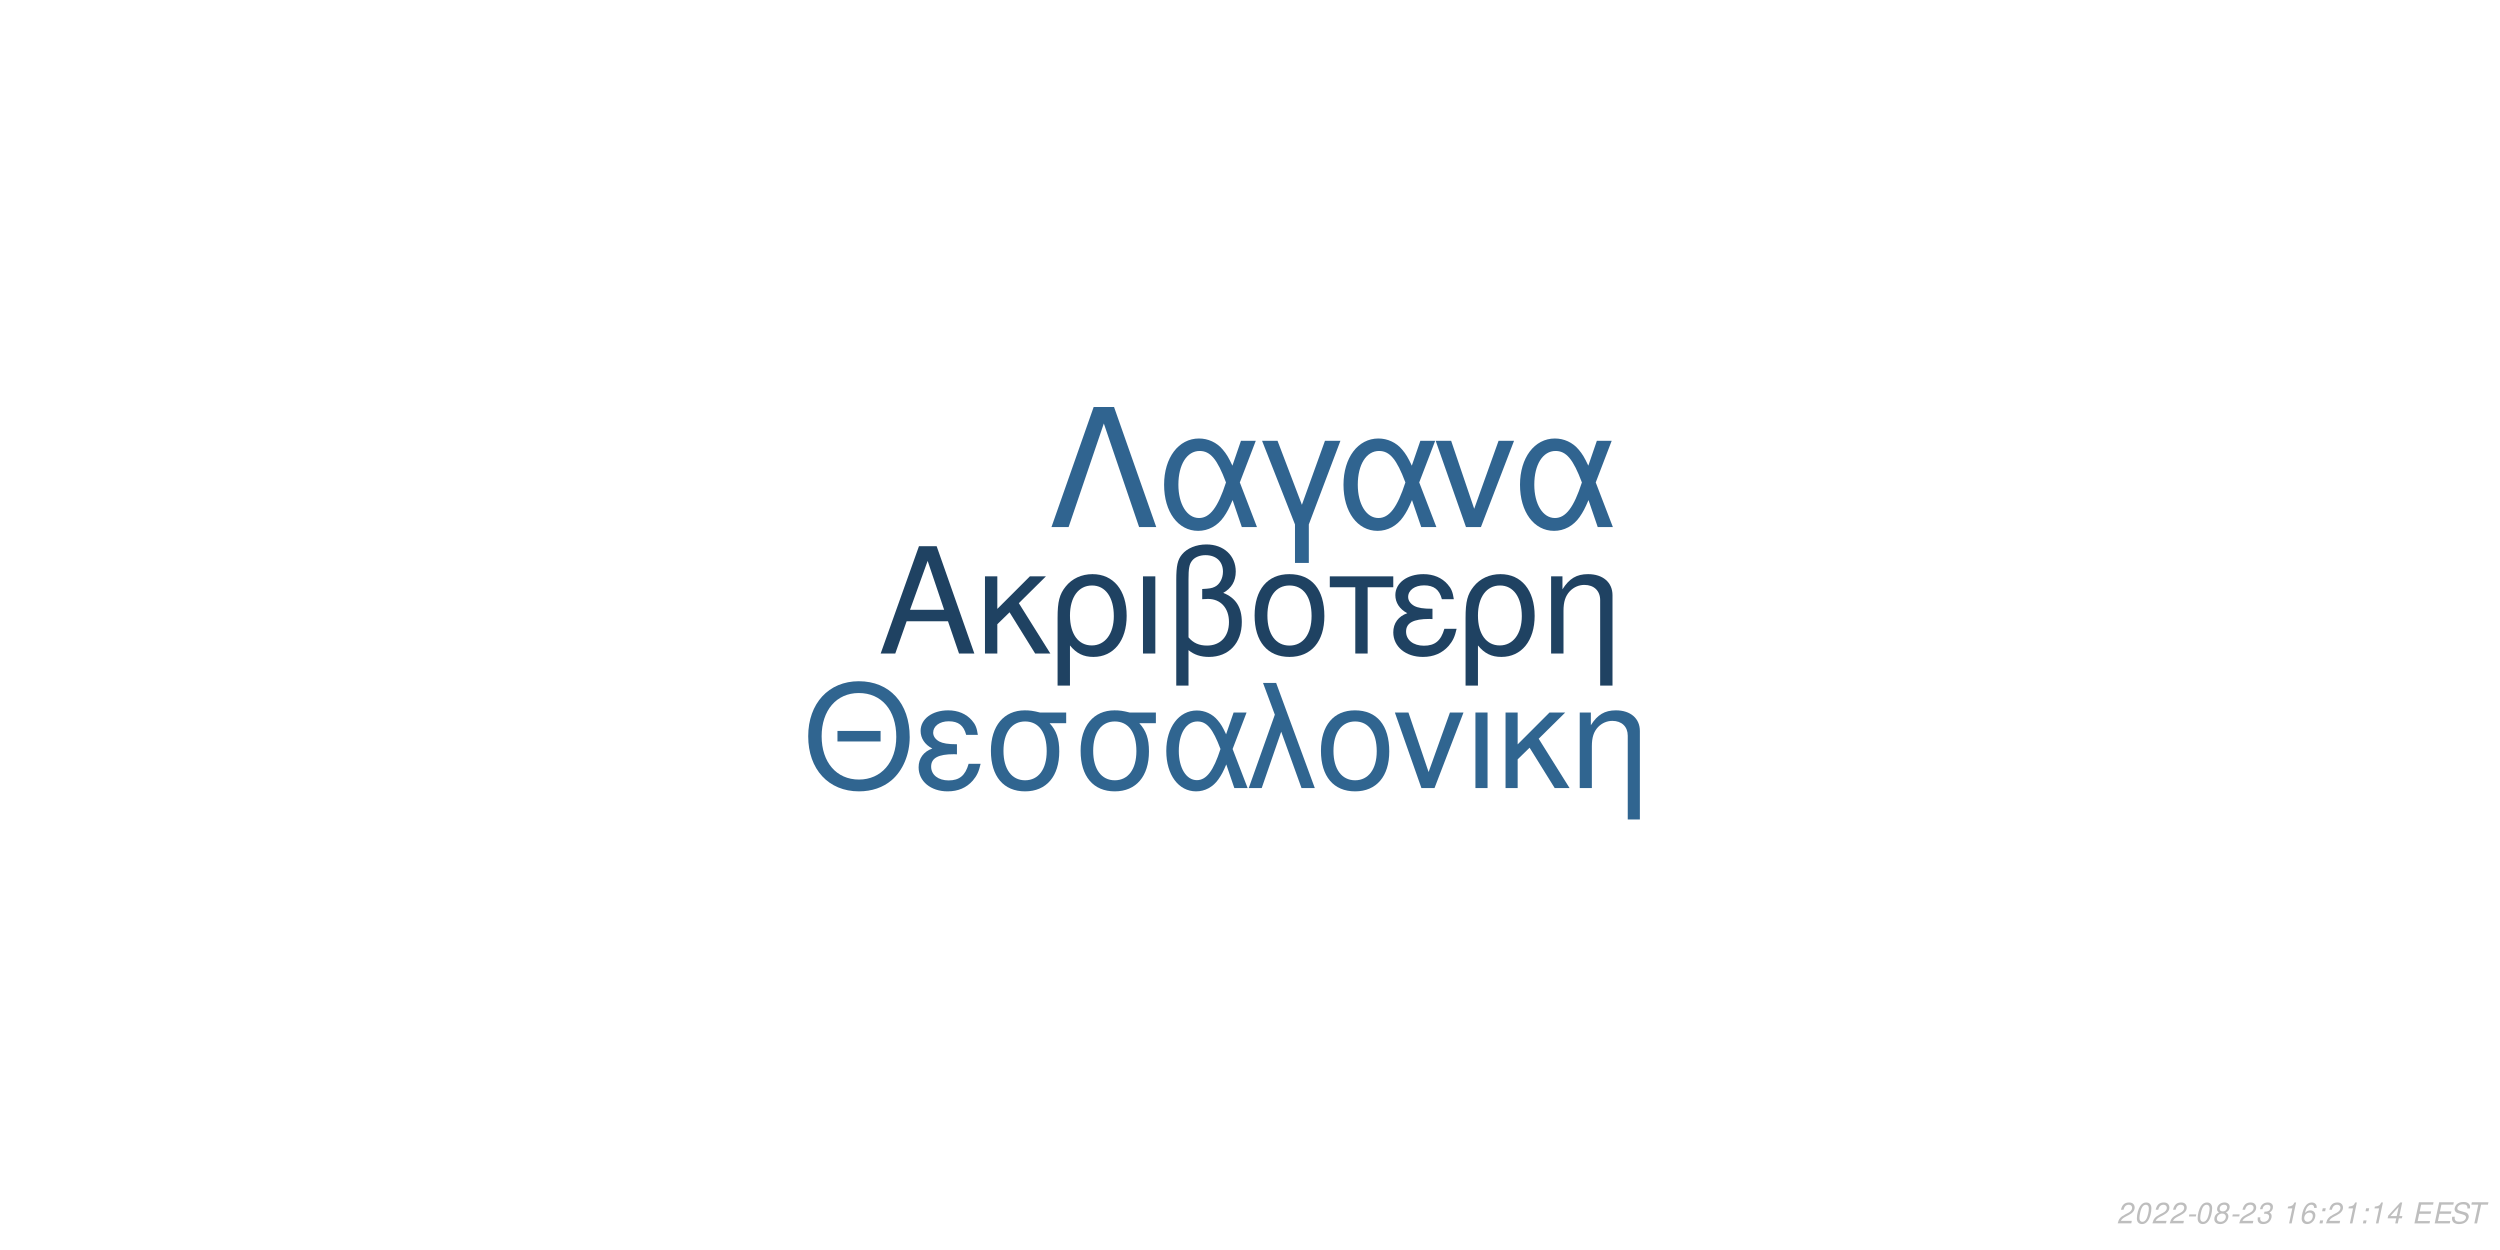
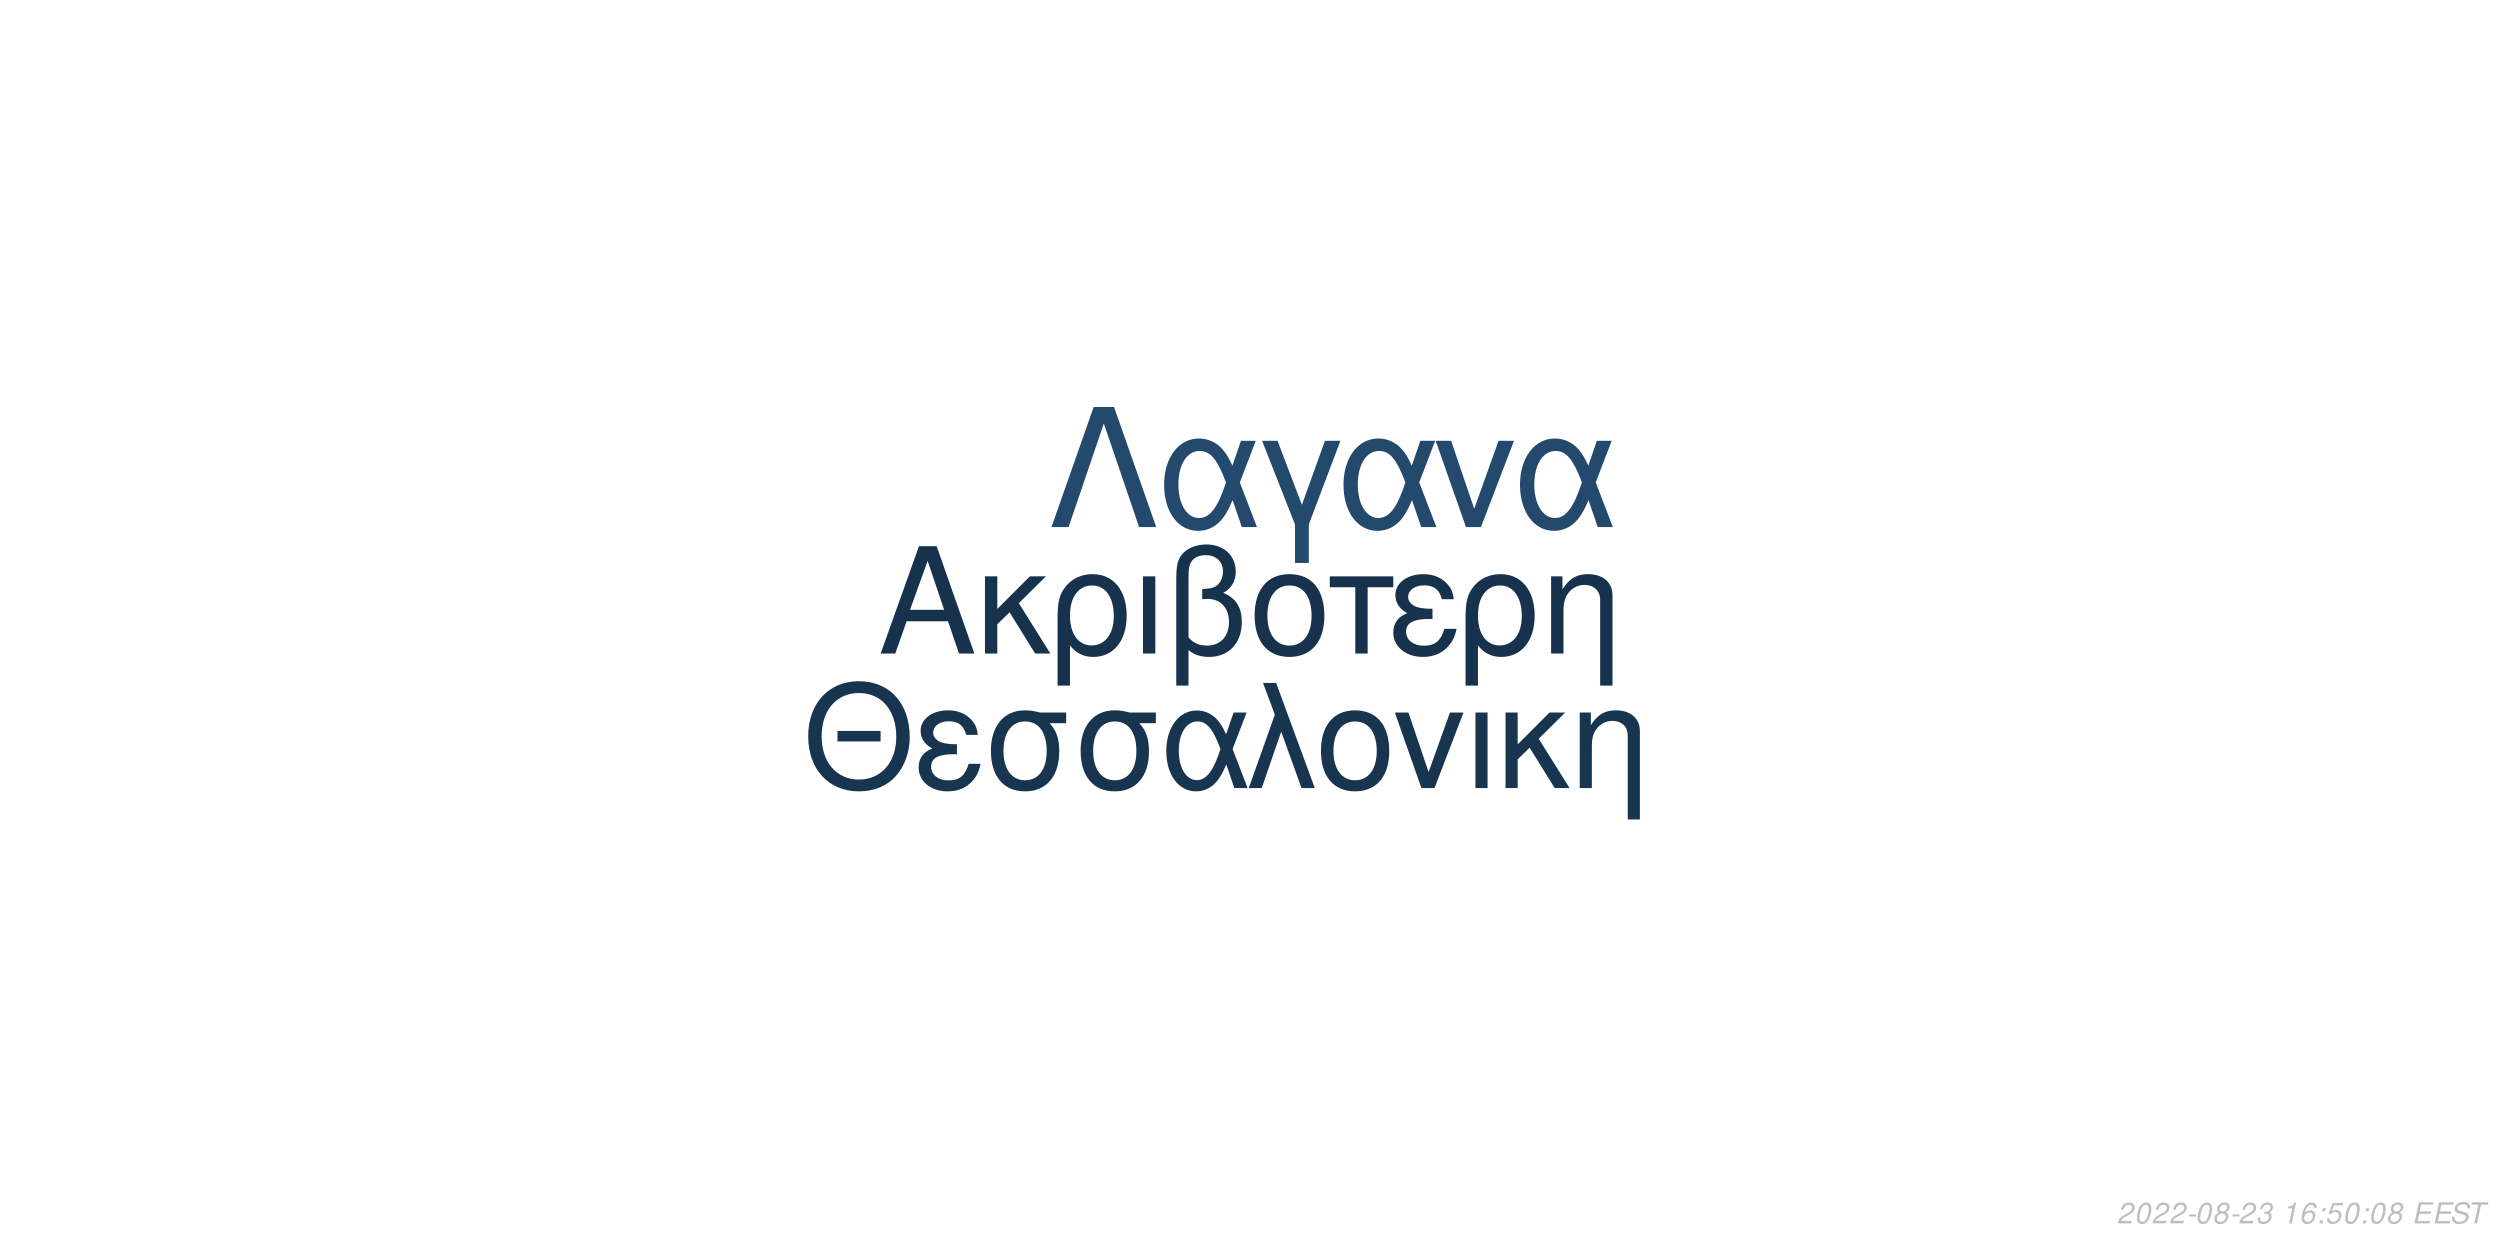
<svg xmlns="http://www.w3.org/2000/svg" xmlns:xlink="http://www.w3.org/1999/xlink" width="864pt" height="432pt" viewBox="0 0 864 432" version="1.1">
  <defs>
    <g>
      <symbol overflow="visible" id="glyph0-0">
        <path style="stroke:none;" d="" />
      </symbol>
      <symbol overflow="visible" id="glyph0-1">
        <path style="stroke:none;" d="M 24.125 -11.141 L 27.938 0 L 33.234 0 L 20.203 -37.094 L 14.094 -37.094 L 0.859 0 L 5.906 0 L 9.828 -11.141 Z M 22.797 -15.109 L 11 -15.109 L 17.094 -32.016 Z M 22.797 -15.109 " />
      </symbol>
      <symbol overflow="visible" id="glyph0-2">
        <path style="stroke:none;" d="M 7.172 -15.422 L 7.172 -26.672 L 2.906 -26.672 L 2.906 0 L 7.172 0 L 7.172 -10.125 L 11.406 -14.25 L 20.25 0 L 25.5 0 L 14.609 -17.406 L 23.969 -26.672 L 18.422 -26.672 Z M 7.172 -15.422 " />
      </symbol>
      <symbol overflow="visible" id="glyph0-3">
        <path style="stroke:none;" d="M 3 11.094 L 7.281 11.094 L 7.281 -2.797 C 9.516 -0.047 11.953 1.172 15.375 1.172 C 22.344 1.172 26.875 -4.422 26.875 -13.031 C 26.875 -21.891 22.297 -27.438 15.062 -27.438 C 11.297 -27.438 7.984 -25.906 5.797 -23.156 C 3.672 -20.516 3 -17.969 3 -12.359 Z M 14.906 -23.516 C 19.547 -23.516 22.438 -19.438 22.438 -12.922 C 22.438 -6.812 19.391 -2.797 14.812 -2.797 C 10.172 -2.797 7.281 -6.766 7.281 -13.125 C 7.281 -19.484 10.234 -23.516 14.906 -23.516 Z M 14.906 -23.516 " />
      </symbol>
      <symbol overflow="visible" id="glyph0-4">
        <path style="stroke:none;" d="M 3.516 0 L 7.781 0 L 7.781 -26.672 L 3.516 -26.672 Z M 3.516 0 " />
      </symbol>
      <symbol overflow="visible" id="glyph0-5">
        <path style="stroke:none;" d="M 4.016 11.094 L 8.25 11.094 L 8.25 -1.172 C 10.172 0.406 12.422 1.172 15.312 1.172 C 22.188 1.172 26.672 -3.609 26.672 -10.891 C 26.672 -15.984 24.578 -19.234 20.25 -20.969 C 23.109 -22.547 24.578 -25.031 24.578 -28.344 C 24.578 -33.844 20.406 -37.703 14.453 -37.703 C 10.938 -37.703 7.734 -36.391 6 -34.25 C 4.484 -32.422 4.016 -30.328 4.016 -25.391 Z M 8.25 -25.656 C 8.25 -29.359 8.5 -30.844 9.469 -32.062 C 10.375 -33.281 12.156 -34 14.094 -34 C 17.812 -34 20.156 -31.812 20.156 -28.297 C 20.156 -25.953 18.984 -23.812 17.297 -23.047 C 16.281 -22.547 15.469 -22.438 12.984 -22.297 L 12.984 -18.781 C 13.734 -18.828 14.344 -18.875 14.969 -18.875 C 19.344 -18.875 22.234 -15.719 22.234 -10.891 C 22.234 -5.906 19.281 -2.75 14.656 -2.75 C 11.953 -2.75 9.922 -3.609 8.25 -5.594 Z M 8.25 -25.656 " />
      </symbol>
      <symbol overflow="visible" id="glyph0-6">
        <path style="stroke:none;" d="M 14.094 -27.438 C 6.562 -27.438 2.094 -22.094 2.094 -13.125 C 2.094 -4.125 6.562 1.172 14.141 1.172 C 21.672 1.172 26.203 -4.172 26.203 -12.922 C 26.203 -22.188 21.828 -27.438 14.094 -27.438 Z M 14.141 -23.516 C 18.938 -23.516 21.781 -19.594 21.781 -12.984 C 21.781 -6.672 18.828 -2.75 14.141 -2.75 C 9.422 -2.75 6.516 -6.672 6.516 -13.125 C 6.516 -19.594 9.422 -23.516 14.141 -23.516 Z M 14.141 -23.516 " />
      </symbol>
      <symbol overflow="visible" id="glyph0-7">
        <path style="stroke:none;" d="M 7.891 0 L 12.156 0 L 12.156 -22.906 L 21.016 -22.906 L 21.016 -26.672 L -0.922 -26.672 L -0.922 -22.906 L 7.891 -22.906 Z M 7.891 0 " />
      </symbol>
      <symbol overflow="visible" id="glyph0-8">
        <path style="stroke:none;" d="M 14.562 -15.469 C 11.344 -15.469 9.562 -15.781 8.297 -16.438 C 6.922 -17.203 6.156 -18.328 6.156 -19.547 C 6.156 -21.891 8.453 -23.562 11.656 -23.562 C 15.062 -23.562 16.953 -22.094 17.812 -18.781 L 21.938 -18.781 C 21.578 -21.266 21.062 -22.5 19.797 -23.922 C 17.812 -26.203 14.906 -27.438 11.453 -27.438 C 5.797 -27.438 1.734 -24.375 1.734 -20.203 C 1.734 -17.609 3.156 -15.375 5.859 -13.938 C 2.797 -12.875 1.016 -10.484 1.016 -7.328 C 1.016 -2.391 5.297 1.172 11.25 1.172 C 14.969 1.172 17.906 -0.109 20.156 -2.641 C 21.578 -4.328 22.297 -5.797 22.906 -8.547 L 18.672 -8.547 C 17.5 -4.422 15.422 -2.703 11.609 -2.703 C 7.938 -2.703 5.438 -4.688 5.438 -7.578 C 5.438 -10.578 7.938 -11.953 13.484 -11.953 C 13.641 -11.953 14.094 -11.953 14.562 -11.906 Z M 14.562 -15.469 " />
      </symbol>
      <symbol overflow="visible" id="glyph0-9">
        <path style="stroke:none;" d="M 3.562 -26.672 L 3.562 0 L 7.844 0 L 7.844 -14.703 C 7.844 -17.906 8.5 -19.891 10.031 -21.531 C 11.406 -22.953 13.188 -23.719 15.062 -23.719 C 18.375 -23.719 20.516 -21.672 20.516 -18.469 L 20.516 11.094 L 24.781 11.094 L 24.781 -20.156 C 24.781 -24.578 21.469 -27.438 16.328 -27.438 C 12.359 -27.438 9.828 -25.906 7.484 -22.188 L 7.484 -26.672 Z M 3.562 -26.672 " />
      </symbol>
      <symbol overflow="visible" id="glyph1-0">
        <path style="stroke:none;" d="" />
      </symbol>
      <symbol overflow="visible" id="glyph1-1">
        <path style="stroke:none;" d="M 26.859 -19.734 L 11.953 -19.734 L 11.953 -16.094 L 26.859 -16.094 Z M 19.328 -36.922 C 8.922 -36.922 1.844 -29.25 1.844 -17.891 C 1.844 -6.484 8.875 1.141 19.391 1.141 C 23.812 1.141 27.703 -0.203 30.641 -2.688 C 34.578 -6.031 36.922 -11.656 36.922 -17.594 C 36.922 -29.297 30 -36.922 19.328 -36.922 Z M 19.328 -32.844 C 27.203 -32.844 32.281 -26.906 32.281 -17.688 C 32.281 -8.922 27.062 -2.938 19.391 -2.938 C 11.609 -2.938 6.484 -8.922 6.484 -17.891 C 6.484 -26.859 11.609 -32.844 19.328 -32.844 Z M 19.328 -32.844 " />
      </symbol>
      <symbol overflow="visible" id="glyph1-2">
        <path style="stroke:none;" d="M 14.25 -15.141 C 11.109 -15.141 9.375 -15.453 8.125 -16.094 C 6.781 -16.844 6.031 -17.938 6.031 -19.141 C 6.031 -21.422 8.266 -23.078 11.406 -23.078 C 14.75 -23.078 16.594 -21.625 17.438 -18.391 L 21.469 -18.391 C 21.125 -20.828 20.625 -22.031 19.391 -23.422 C 17.438 -25.656 14.594 -26.859 11.219 -26.859 C 5.688 -26.859 1.688 -23.875 1.688 -19.781 C 1.688 -17.234 3.094 -15.047 5.734 -13.656 C 2.734 -12.609 1 -10.266 1 -7.172 C 1 -2.344 5.188 1.141 11.016 1.141 C 14.656 1.141 17.547 -0.094 19.734 -2.594 C 21.125 -4.234 21.828 -5.688 22.422 -8.375 L 18.281 -8.375 C 17.141 -4.328 15.094 -2.641 11.359 -2.641 C 7.766 -2.641 5.328 -4.578 5.328 -7.422 C 5.328 -10.359 7.766 -11.703 13.203 -11.703 C 13.359 -11.703 13.797 -11.703 14.25 -11.656 Z M 14.25 -15.141 " />
      </symbol>
      <symbol overflow="visible" id="glyph1-3">
        <path style="stroke:none;" d="M 29 -26.109 L 19.938 -26.109 C 17.594 -26.703 16.438 -26.859 14.703 -26.859 C 7.469 -26.859 2.984 -21.469 2.984 -12.859 C 2.984 -4.031 7.375 1.141 14.797 1.141 C 22.172 1.141 26.609 -4.078 26.609 -12.656 C 26.609 -17.047 25.656 -19.828 23.266 -22.422 L 29 -22.422 Z M 14.797 -23.016 C 19.531 -23.016 22.266 -19.234 22.266 -12.75 C 22.266 -6.531 19.438 -2.688 14.797 -2.688 C 10.172 -2.688 7.328 -6.531 7.328 -12.859 C 7.328 -19.188 10.172 -23.016 14.797 -23.016 Z M 14.797 -23.016 " />
      </symbol>
      <symbol overflow="visible" id="glyph1-4">
        <path style="stroke:none;" d="M 29.344 -26.109 L 24.859 -26.109 L 22.266 -18.578 C 21.125 -21.031 20.484 -22.125 19.328 -23.469 C 17.547 -25.609 14.906 -26.812 12.156 -26.812 C 5.984 -26.812 1.594 -20.984 1.594 -12.812 C 1.594 -4.578 5.828 1.141 11.906 1.141 C 14.953 1.141 17.734 -0.344 19.625 -3.047 C 20.672 -4.531 21.281 -5.688 22.328 -8.172 L 25.109 0 L 29.703 0 L 24.516 -13.5 Z M 20.328 -13.5 C 17.891 -5.922 15.453 -2.734 12.156 -2.734 C 8.516 -2.734 5.922 -6.922 5.922 -12.812 C 5.922 -18.938 8.516 -23.016 12.359 -23.016 C 15.594 -23.016 17.688 -20.531 20.328 -13.5 Z M 20.328 -13.5 " />
      </symbol>
      <symbol overflow="visible" id="glyph1-5">
        <path style="stroke:none;" d="M 1.094 0 L 5.578 0 L 12.312 -19.484 L 19.328 0 L 23.922 0 L 10.562 -36.328 L 6.031 -36.328 L 10.109 -25.359 Z M 1.094 0 " />
      </symbol>
      <symbol overflow="visible" id="glyph1-6">
        <path style="stroke:none;" d="M 13.797 -26.859 C 6.422 -26.859 2.047 -21.625 2.047 -12.859 C 2.047 -4.031 6.422 1.141 13.859 1.141 C 21.234 1.141 25.656 -4.078 25.656 -12.656 C 25.656 -21.719 21.375 -26.859 13.797 -26.859 Z M 13.859 -23.016 C 18.531 -23.016 21.328 -19.188 21.328 -12.703 C 21.328 -6.531 18.438 -2.688 13.859 -2.688 C 9.219 -2.688 6.375 -6.531 6.375 -12.859 C 6.375 -19.188 9.219 -23.016 13.859 -23.016 Z M 13.859 -23.016 " />
      </symbol>
      <symbol overflow="visible" id="glyph1-7">
        <path style="stroke:none;" d="M 14.297 0 L 24.312 -26.109 L 19.625 -26.109 L 12.25 -5.531 L 5.281 -26.109 L 0.594 -26.109 L 9.766 0 Z M 14.297 0 " />
      </symbol>
      <symbol overflow="visible" id="glyph1-8">
        <path style="stroke:none;" d="M 3.438 0 L 7.625 0 L 7.625 -26.109 L 3.438 -26.109 Z M 3.438 0 " />
      </symbol>
      <symbol overflow="visible" id="glyph1-9">
        <path style="stroke:none;" d="M 7.031 -15.094 L 7.031 -26.109 L 2.844 -26.109 L 2.844 0 L 7.031 0 L 7.031 -9.922 L 11.156 -13.953 L 19.828 0 L 24.969 0 L 14.297 -17.047 L 23.469 -26.109 L 18.031 -26.109 Z M 7.031 -15.094 " />
      </symbol>
      <symbol overflow="visible" id="glyph1-10">
        <path style="stroke:none;" d="M 3.484 -26.109 L 3.484 0 L 7.672 0 L 7.672 -14.406 C 7.672 -17.547 8.328 -19.484 9.812 -21.078 C 11.156 -22.469 12.906 -23.219 14.75 -23.219 C 17.984 -23.219 20.078 -21.234 20.078 -18.094 L 20.078 10.859 L 24.266 10.859 L 24.266 -19.734 C 24.266 -24.062 21.031 -26.859 16 -26.859 C 12.109 -26.859 9.609 -25.359 7.328 -21.719 L 7.328 -26.109 Z M 3.484 -26.109 " />
      </symbol>
      <symbol overflow="visible" id="glyph2-0">
        <path style="stroke:none;" d="" />
      </symbol>
      <symbol overflow="visible" id="glyph2-1">
        <path style="stroke:none;" d="M 22.531 -41.484 L 15.484 -41.484 L 0.906 0 L 6.828 0 L 19 -35.797 L 31.188 0 L 37.109 0 Z M 22.531 -41.484 " />
      </symbol>
      <symbol overflow="visible" id="glyph2-2">
        <path style="stroke:none;" d="M 33.516 -29.812 L 28.391 -29.812 L 25.438 -21.219 C 24.125 -24.016 23.391 -25.266 22.078 -26.797 C 20.031 -29.25 17.016 -30.609 13.891 -30.609 C 6.828 -30.609 1.828 -23.953 1.828 -14.625 C 1.828 -5.234 6.656 1.312 13.594 1.312 C 17.078 1.312 20.266 -0.391 22.422 -3.469 C 23.609 -5.172 24.297 -6.484 25.5 -9.328 L 28.688 0 L 33.922 0 L 28 -15.422 Z M 23.219 -15.422 C 20.422 -6.766 17.641 -3.125 13.891 -3.125 C 9.734 -3.125 6.766 -7.906 6.766 -14.625 C 6.766 -21.625 9.734 -26.297 14.109 -26.297 C 17.812 -26.297 20.203 -23.453 23.219 -15.422 Z M 23.219 -15.422 " />
      </symbol>
      <symbol overflow="visible" id="glyph2-3">
        <path style="stroke:none;" d="M 12.062 12.406 L 16.844 12.406 L 16.844 -0.906 L 27.766 -29.812 L 22.422 -29.812 L 14.453 -7.688 L 6.031 -29.812 L 0.688 -29.812 L 12.062 -0.906 Z M 12.062 12.406 " />
      </symbol>
      <symbol overflow="visible" id="glyph2-4">
        <path style="stroke:none;" d="M 16.328 0 L 27.766 -29.812 L 22.422 -29.812 L 14 -6.312 L 6.031 -29.812 L 0.688 -29.812 L 11.156 0 Z M 16.328 0 " />
      </symbol>
      <symbol overflow="visible" id="glyph3-0">
        <path style="stroke:none;" d="" />
      </symbol>
      <symbol overflow="visible" id="glyph3-1">
        <path style="stroke:none;" d="M 5.234 -0.875 L 1.469 -0.875 C 1.641 -1.375 2.203 -1.891 3.109 -2.344 L 4.234 -2.938 C 5.562 -3.625 6.219 -4.469 6.219 -5.484 C 6.219 -5.938 6.062 -6.359 5.797 -6.656 C 5.469 -7.047 4.984 -7.234 4.312 -7.234 C 2.766 -7.234 1.891 -6.453 1.484 -4.734 L 2.375 -4.734 C 2.484 -5.188 2.609 -5.484 2.797 -5.75 C 3.094 -6.203 3.609 -6.453 4.188 -6.453 C 4.891 -6.453 5.344 -6.031 5.344 -5.375 C 5.344 -4.703 4.859 -4.094 4.016 -3.656 L 2.984 -3.125 C 1.234 -2.188 0.797 -1.656 0.344 -0.016 L 5.047 -0.016 Z M 5.234 -0.875 " />
      </symbol>
      <symbol overflow="visible" id="glyph3-2">
        <path style="stroke:none;" d="M 4.203 -7.234 C 3.375 -7.234 2.688 -6.812 2.125 -5.984 C 1.484 -5.047 0.984 -3.188 0.984 -1.734 C 0.984 -1.109 1.172 -0.562 1.484 -0.266 C 1.797 0.047 2.281 0.234 2.766 0.234 C 3.625 0.234 4.281 -0.156 4.859 -1.016 C 5.516 -1.953 6 -3.797 6 -5.266 C 6 -6.5 5.328 -7.234 4.203 -7.234 Z M 4.094 -6.453 C 4.734 -6.453 5.125 -5.984 5.125 -5.156 C 5.125 -4.203 4.781 -2.625 4.406 -1.812 C 3.984 -0.938 3.516 -0.547 2.875 -0.547 C 2.25 -0.547 1.875 -1.031 1.875 -1.828 C 1.875 -2.797 2.203 -4.344 2.594 -5.203 C 2.984 -6.047 3.453 -6.453 4.094 -6.453 Z M 4.094 -6.453 " />
      </symbol>
      <symbol overflow="visible" id="glyph3-3">
        <path style="stroke:none;" d="M 3.516 -3.125 L 1.125 -3.125 L 0.969 -2.406 L 3.359 -2.406 Z M 3.516 -3.125 " />
      </symbol>
      <symbol overflow="visible" id="glyph3-4">
        <path style="stroke:none;" d="M 4.766 -3.797 C 5.078 -3.969 5.234 -4.078 5.438 -4.234 C 5.812 -4.594 6.062 -5.172 6.062 -5.734 C 6.062 -6.625 5.344 -7.234 4.266 -7.234 C 2.812 -7.234 1.703 -6.219 1.703 -4.875 C 1.703 -4.406 1.875 -4.125 2.359 -3.812 C 1.297 -3.312 0.75 -2.516 0.75 -1.469 C 0.75 -0.438 1.547 0.234 2.812 0.234 C 3.656 0.234 4.359 -0.094 4.938 -0.734 C 5.359 -1.234 5.609 -1.859 5.609 -2.438 C 5.609 -3.047 5.312 -3.516 4.766 -3.797 Z M 4.109 -6.453 C 4.797 -6.453 5.188 -6.125 5.188 -5.578 C 5.188 -5.266 5.062 -4.922 4.859 -4.672 C 4.562 -4.312 4.188 -4.156 3.656 -4.156 C 2.984 -4.156 2.594 -4.453 2.594 -4.984 C 2.594 -5.859 3.203 -6.453 4.109 -6.453 Z M 3.453 -3.406 C 4.234 -3.406 4.734 -2.984 4.734 -2.312 C 4.734 -1.312 3.922 -0.547 2.875 -0.547 C 2.125 -0.547 1.625 -0.969 1.625 -1.625 C 1.625 -2.609 2.438 -3.406 3.453 -3.406 Z M 3.453 -3.406 " />
      </symbol>
      <symbol overflow="visible" id="glyph3-5">
        <path style="stroke:none;" d="M 2.922 -3.312 C 3.125 -3.344 3.234 -3.344 3.375 -3.344 C 4.203 -3.344 4.688 -3 4.688 -2.406 C 4.688 -1.312 3.906 -0.547 2.781 -0.547 C 2.047 -0.547 1.594 -0.938 1.594 -1.562 C 1.594 -1.719 1.609 -1.844 1.656 -2.094 L 0.766 -2.094 C 0.734 -1.797 0.719 -1.641 0.719 -1.469 C 0.719 -0.375 1.406 0.234 2.641 0.234 C 3.547 0.234 4.297 -0.078 4.812 -0.656 C 5.266 -1.156 5.562 -1.875 5.562 -2.547 C 5.562 -3.125 5.344 -3.453 4.797 -3.734 C 5.641 -4.234 6.016 -4.844 6.016 -5.734 C 6.016 -6.656 5.312 -7.234 4.203 -7.234 C 3.375 -7.234 2.672 -6.938 2.188 -6.375 C 1.891 -6.031 1.703 -5.641 1.516 -4.906 L 2.391 -4.906 C 2.5 -5.359 2.594 -5.594 2.734 -5.812 C 3.047 -6.234 3.516 -6.453 4.078 -6.453 C 4.734 -6.453 5.141 -6.125 5.141 -5.578 C 5.141 -5.188 5.016 -4.797 4.797 -4.547 C 4.516 -4.234 4 -4.062 3.266 -4.062 L 3.078 -4.062 Z M 2.922 -3.312 " />
      </symbol>
      <symbol overflow="visible" id="glyph3-6">
        <path style="stroke:none;" d="" />
      </symbol>
      <symbol overflow="visible" id="glyph3-7">
        <path style="stroke:none;" d="M 3.703 -5.188 L 2.594 0 L 3.469 0 L 5.016 -7.234 L 4.438 -7.234 C 3.906 -6.156 3.688 -6.016 2.234 -5.812 L 2.109 -5.188 Z M 3.703 -5.188 " />
      </symbol>
      <symbol overflow="visible" id="glyph3-8">
        <path style="stroke:none;" d="M 6.125 -5.344 L 6.141 -5.625 C 6.141 -6.609 5.453 -7.234 4.391 -7.234 C 3.438 -7.234 2.641 -6.719 2.016 -5.703 C 1.422 -4.781 0.938 -2.953 0.938 -1.688 C 0.938 -0.516 1.688 0.234 2.859 0.234 C 3.703 0.234 4.438 -0.156 5 -0.875 C 5.406 -1.422 5.672 -2.156 5.672 -2.766 C 5.672 -3.812 4.969 -4.5 3.906 -4.5 C 3.234 -4.5 2.672 -4.234 2.094 -3.625 C 2.406 -5.375 3.234 -6.453 4.25 -6.453 C 4.703 -6.453 5.062 -6.234 5.172 -5.844 C 5.203 -5.719 5.234 -5.578 5.25 -5.344 Z M 3.656 -3.734 C 4.344 -3.734 4.797 -3.281 4.797 -2.625 C 4.797 -1.469 3.984 -0.547 2.984 -0.547 C 2.297 -0.547 1.812 -1.047 1.812 -1.766 C 1.812 -2.859 2.625 -3.734 3.656 -3.734 Z M 3.656 -3.734 " />
      </symbol>
      <symbol overflow="visible" id="glyph3-9">
        <path style="stroke:none;" d="M 2.359 -1.031 L 1.312 -1.031 L 1.094 0 L 2.141 0 Z M 3.266 -5.234 L 2.219 -5.234 L 2 -4.203 L 3.047 -4.203 Z M 3.266 -5.234 " />
      </symbol>
      <symbol overflow="visible" id="glyph3-10">
-         <path style="stroke:none;" d="M 3.625 -1.75 L 3.266 0 L 4.141 0 L 4.516 -1.75 L 5.562 -1.75 L 5.734 -2.531 L 4.688 -2.531 L 5.688 -7.234 L 5.016 -7.234 L 0.844 -2.672 L 0.641 -1.75 Z M 3.797 -2.531 L 1.594 -2.531 L 4.469 -5.703 Z M 3.797 -2.531 " />
+         <path style="stroke:none;" d="M 6.297 -7.094 L 2.594 -7.094 L 1.234 -3.234 L 2.047 -3.234 C 2.656 -3.766 2.938 -3.906 3.531 -3.906 C 4.328 -3.906 4.797 -3.453 4.797 -2.688 C 4.797 -1.438 3.969 -0.547 2.828 -0.547 C 2.031 -0.547 1.609 -0.938 1.578 -1.734 L 0.703 -1.734 L 0.703 -1.516 C 0.703 -0.938 0.844 -0.547 1.188 -0.266 C 1.562 0.062 2.078 0.234 2.703 0.234 C 3.656 0.234 4.391 -0.156 4.984 -0.922 C 5.422 -1.5 5.672 -2.234 5.672 -2.953 C 5.672 -4 4.938 -4.672 3.812 -4.672 C 3.328 -4.672 2.906 -4.547 2.406 -4.234 L 3.109 -6.219 L 6.109 -6.219 Z M 6.297 -7.094 " />
      </symbol>
      <symbol overflow="visible" id="glyph3-11">
        <path style="stroke:none;" d="M 2.547 -3.312 L 6.5 -3.312 L 6.688 -4.141 L 2.719 -4.141 L 3.219 -6.469 L 7.344 -6.469 L 7.516 -7.297 L 2.453 -7.297 L 0.906 0 L 6.125 0 L 6.297 -0.812 L 2.016 -0.812 Z M 2.547 -3.312 " />
      </symbol>
      <symbol overflow="visible" id="glyph3-12">
        <path style="stroke:none;" d="M 7.062 -5.156 C 7.125 -5.438 7.141 -5.562 7.141 -5.703 C 7.141 -6.156 6.938 -6.594 6.594 -6.891 C 6.188 -7.25 5.656 -7.406 4.875 -7.406 C 3.844 -7.406 3.047 -7.125 2.5 -6.562 C 2.094 -6.141 1.781 -5.438 1.781 -4.922 C 1.781 -4.297 2.219 -3.766 2.891 -3.562 L 4.594 -3.094 C 5.406 -2.859 5.734 -2.578 5.734 -2.094 C 5.734 -1.781 5.547 -1.406 5.266 -1.141 C 4.844 -0.766 4.266 -0.578 3.453 -0.578 C 2.328 -0.578 1.812 -0.984 1.812 -1.906 C 1.812 -2.047 1.812 -2.125 1.844 -2.312 L 0.984 -2.312 C 0.906 -2.062 0.891 -1.906 0.891 -1.688 C 0.891 -0.484 1.797 0.234 3.297 0.234 C 4.359 0.234 5.234 -0.062 5.812 -0.609 C 6.344 -1.078 6.688 -1.797 6.688 -2.375 C 6.688 -2.641 6.609 -2.906 6.453 -3.156 C 6.234 -3.5 5.938 -3.703 5.469 -3.828 L 3.75 -4.312 C 2.984 -4.547 2.734 -4.734 2.734 -5.188 C 2.734 -5.547 2.875 -5.844 3.188 -6.109 C 3.547 -6.438 4.031 -6.594 4.703 -6.594 C 5.266 -6.594 5.688 -6.484 5.906 -6.297 C 6.094 -6.125 6.219 -5.797 6.219 -5.516 C 6.219 -5.422 6.203 -5.344 6.188 -5.156 Z M 7.062 -5.156 " />
      </symbol>
      <symbol overflow="visible" id="glyph3-13">
        <path style="stroke:none;" d="M 4.938 -6.469 L 7.312 -6.469 L 7.484 -7.297 L 1.75 -7.297 L 1.578 -6.469 L 3.984 -6.469 L 2.609 0 L 3.547 0 Z M 4.938 -6.469 " />
      </symbol>
    </g>
  </defs>
  <g id="surface1">
    <rect x="0" y="0" width="864" height="432" style="fill:rgb(100%,100%,100%);fill-opacity:1;stroke:none;" />
-     <g style="fill:rgb(12.157%,25.882%,38.431%);fill-opacity:1;">
+     <g style="fill:rgb(8.627%,19.608%,29.804%);fill-opacity:1;">
      <use xlink:href="#glyph0-1" x="303.5" y="225.861" />
      <use xlink:href="#glyph0-2" x="337.5" y="225.861" />
      <use xlink:href="#glyph0-3" x="362.5" y="225.861" />
      <use xlink:href="#glyph0-4" x="391.5" y="225.861" />
      <use xlink:href="#glyph0-5" x="402.5" y="225.861" />
      <use xlink:href="#glyph0-6" x="431.5" y="225.861" />
      <use xlink:href="#glyph0-7" x="460.5" y="225.861" />
      <use xlink:href="#glyph0-8" x="480.5" y="225.861" />
      <use xlink:href="#glyph0-3" x="503.5" y="225.861" />
      <use xlink:href="#glyph0-9" x="532.5" y="225.861" />
    </g>
-     <g style="fill:rgb(18.824%,39.608%,56.471%);fill-opacity:1;">
+     <g style="fill:rgb(9.412%,20.784%,31.373%);fill-opacity:1;">
      <use xlink:href="#glyph1-1" x="277.473" y="272.354" />
      <use xlink:href="#glyph1-2" x="316.473" y="272.354" />
      <use xlink:href="#glyph1-3" x="339.473" y="272.354" />
      <use xlink:href="#glyph1-3" x="370.473" y="272.354" />
      <use xlink:href="#glyph1-4" x="401.473" y="272.354" />
      <use xlink:href="#glyph1-5" x="430.473" y="272.354" />
      <use xlink:href="#glyph1-6" x="454.473" y="272.354" />
      <use xlink:href="#glyph1-7" x="481.473" y="272.354" />
      <use xlink:href="#glyph1-8" x="506.473" y="272.354" />
      <use xlink:href="#glyph1-9" x="517.473" y="272.354" />
      <use xlink:href="#glyph1-10" x="542.473" y="272.354" />
    </g>
-     <g style="fill:rgb(18.824%,39.216%,56.471%);fill-opacity:1;">
+     <g style="fill:rgb(13.725%,29.02%,42.745%);fill-opacity:1;">
      <use xlink:href="#glyph2-1" x="362.484" y="182.152" />
      <use xlink:href="#glyph2-2" x="400.484" y="182.152" />
      <use xlink:href="#glyph2-3" x="435.484" y="182.152" />
      <use xlink:href="#glyph2-2" x="462.484" y="182.152" />
      <use xlink:href="#glyph2-4" x="495.484" y="182.152" />
      <use xlink:href="#glyph2-2" x="523.484" y="182.152" />
    </g>
    <g style="fill:rgb(74.51%,74.51%,74.51%);fill-opacity:1;">
      <use xlink:href="#glyph3-1" x="731.52" y="422.81" />
      <use xlink:href="#glyph3-2" x="737.52" y="422.81" />
      <use xlink:href="#glyph3-1" x="743.52" y="422.81" />
      <use xlink:href="#glyph3-1" x="749.52" y="422.81" />
      <use xlink:href="#glyph3-3" x="755.52" y="422.81" />
      <use xlink:href="#glyph3-2" x="758.52" y="422.81" />
      <use xlink:href="#glyph3-4" x="764.52" y="422.81" />
      <use xlink:href="#glyph3-3" x="770.52" y="422.81" />
      <use xlink:href="#glyph3-1" x="773.52" y="422.81" />
      <use xlink:href="#glyph3-5" x="779.52" y="422.81" />
      <use xlink:href="#glyph3-6" x="785.52" y="422.81" />
      <use xlink:href="#glyph3-7" x="788.52" y="422.81" />
      <use xlink:href="#glyph3-8" x="794.52" y="422.81" />
      <use xlink:href="#glyph3-9" x="800.52" y="422.81" />
-       <use xlink:href="#glyph3-1" x="803.52" y="422.81" />
-       <use xlink:href="#glyph3-7" x="809.52" y="422.81" />
+       <use xlink:href="#glyph3-10" x="803.52" y="422.81" />
+       <use xlink:href="#glyph3-2" x="809.52" y="422.81" />
      <use xlink:href="#glyph3-9" x="815.52" y="422.81" />
-       <use xlink:href="#glyph3-7" x="818.52" y="422.81" />
-       <use xlink:href="#glyph3-10" x="824.52" y="422.81" />
+       <use xlink:href="#glyph3-2" x="818.52" y="422.81" />
+       <use xlink:href="#glyph3-4" x="824.52" y="422.81" />
      <use xlink:href="#glyph3-6" x="830.52" y="422.81" />
      <use xlink:href="#glyph3-11" x="833.52" y="422.81" />
      <use xlink:href="#glyph3-11" x="840.52" y="422.81" />
      <use xlink:href="#glyph3-12" x="846.52" y="422.81" />
      <use xlink:href="#glyph3-13" x="852.52" y="422.81" />
    </g>
  </g>
</svg>
